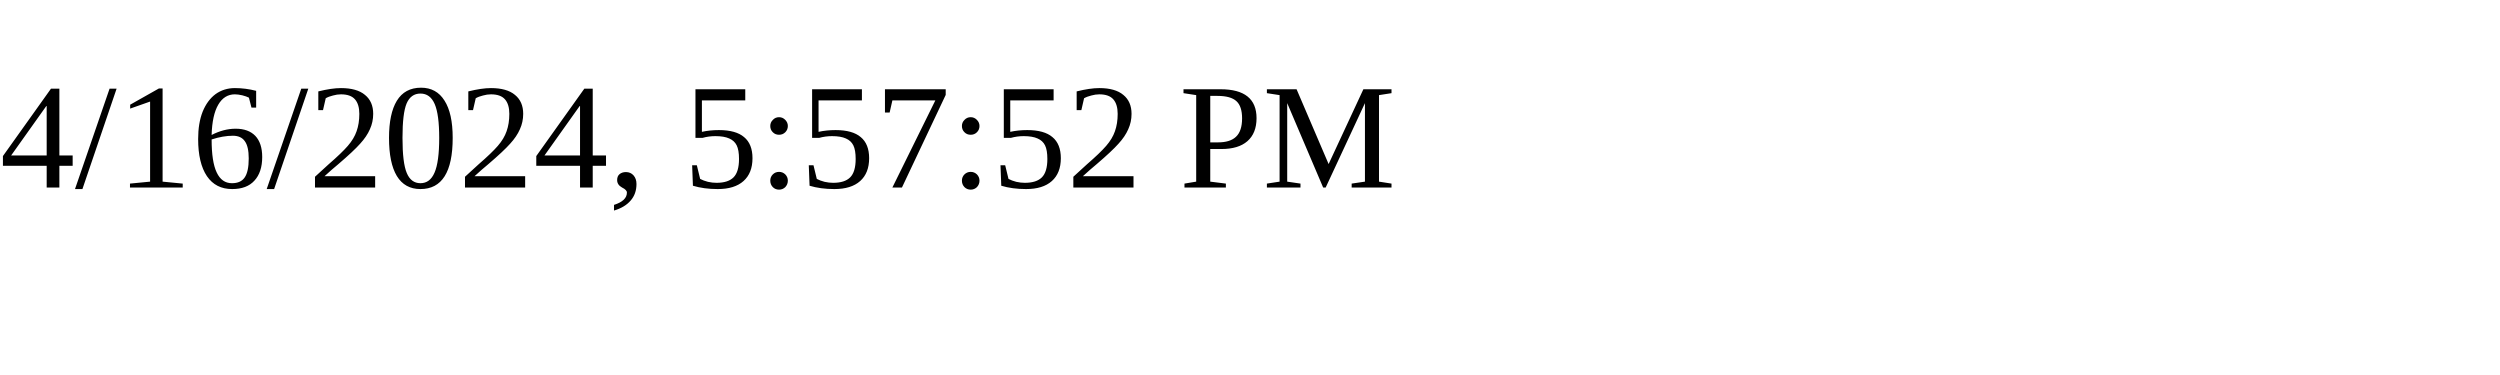
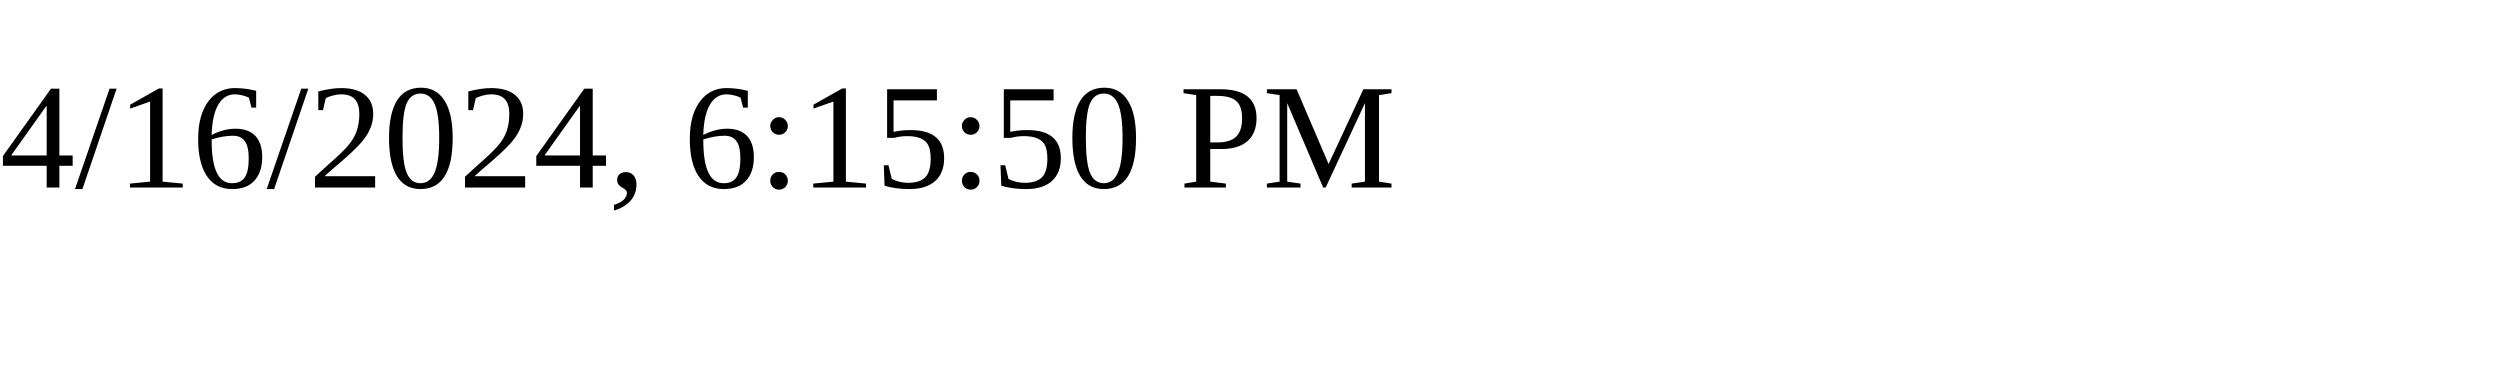
<svg xmlns="http://www.w3.org/2000/svg" height="30" width="200">
-   <text x="0" y="15">4/16/2024, 5:57:52 PM</text>
+   <text x="0" y="15">4/16/2024, 6:15:50 PM</text>
</svg>
